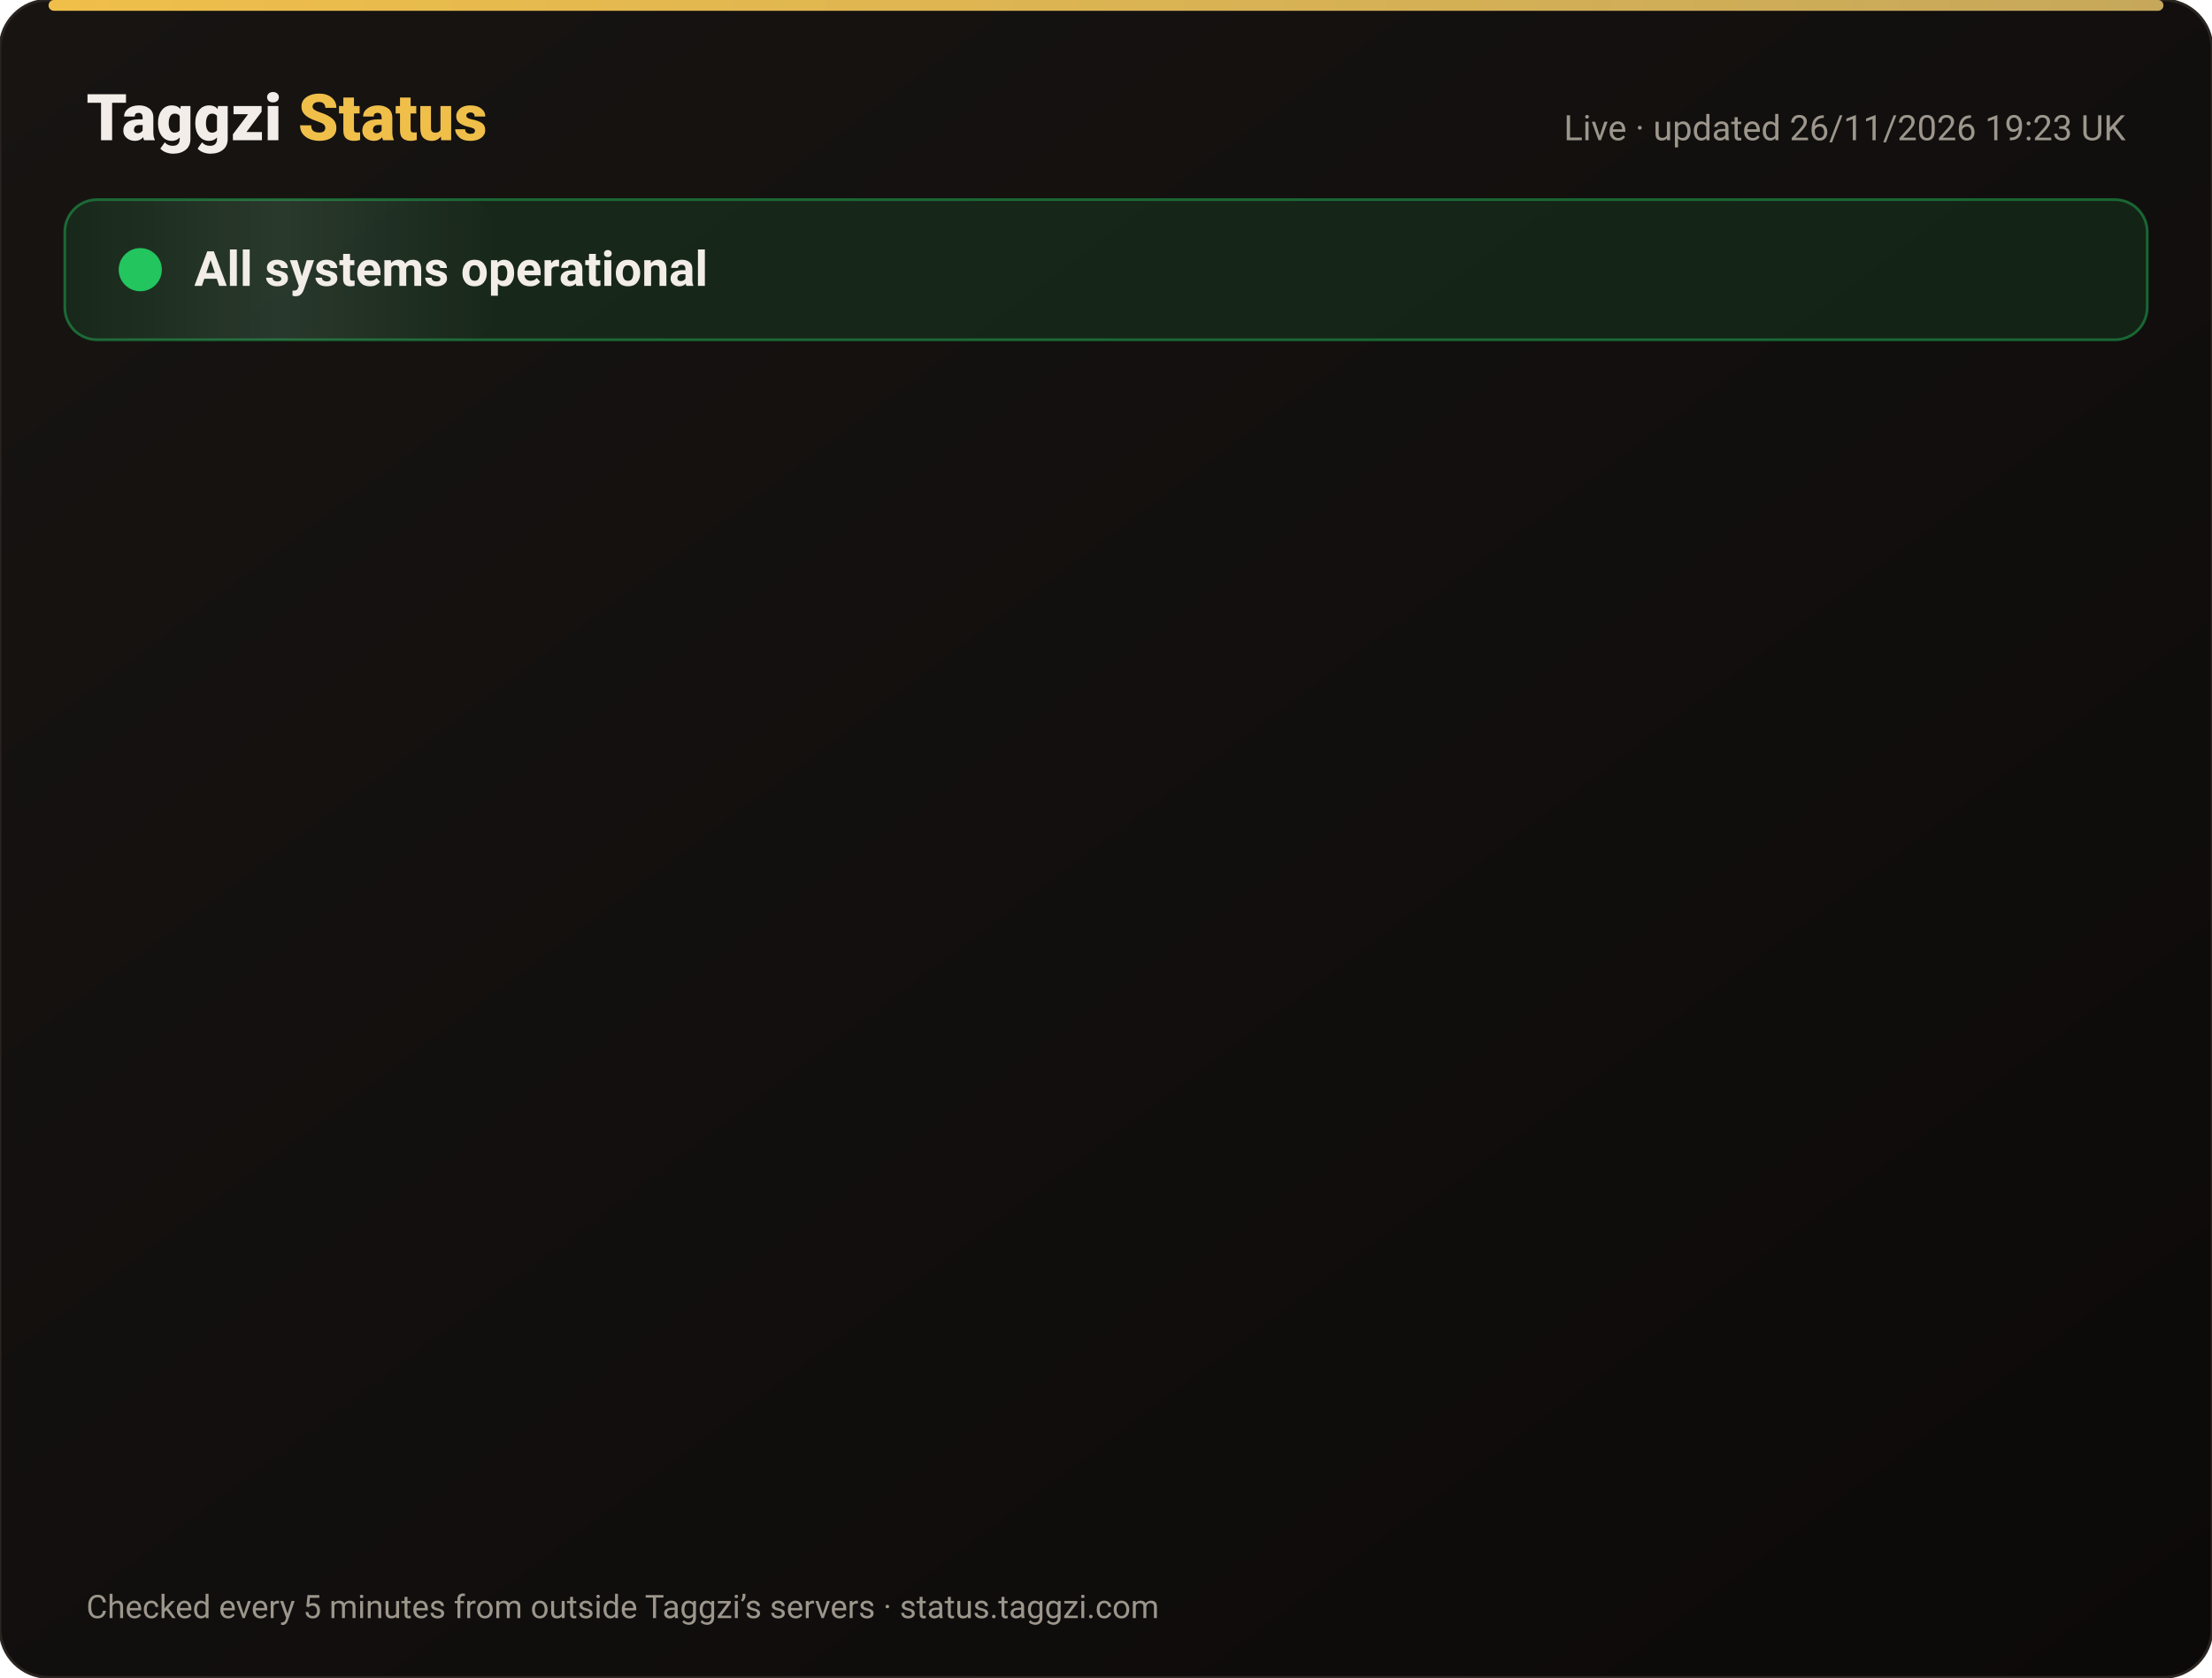
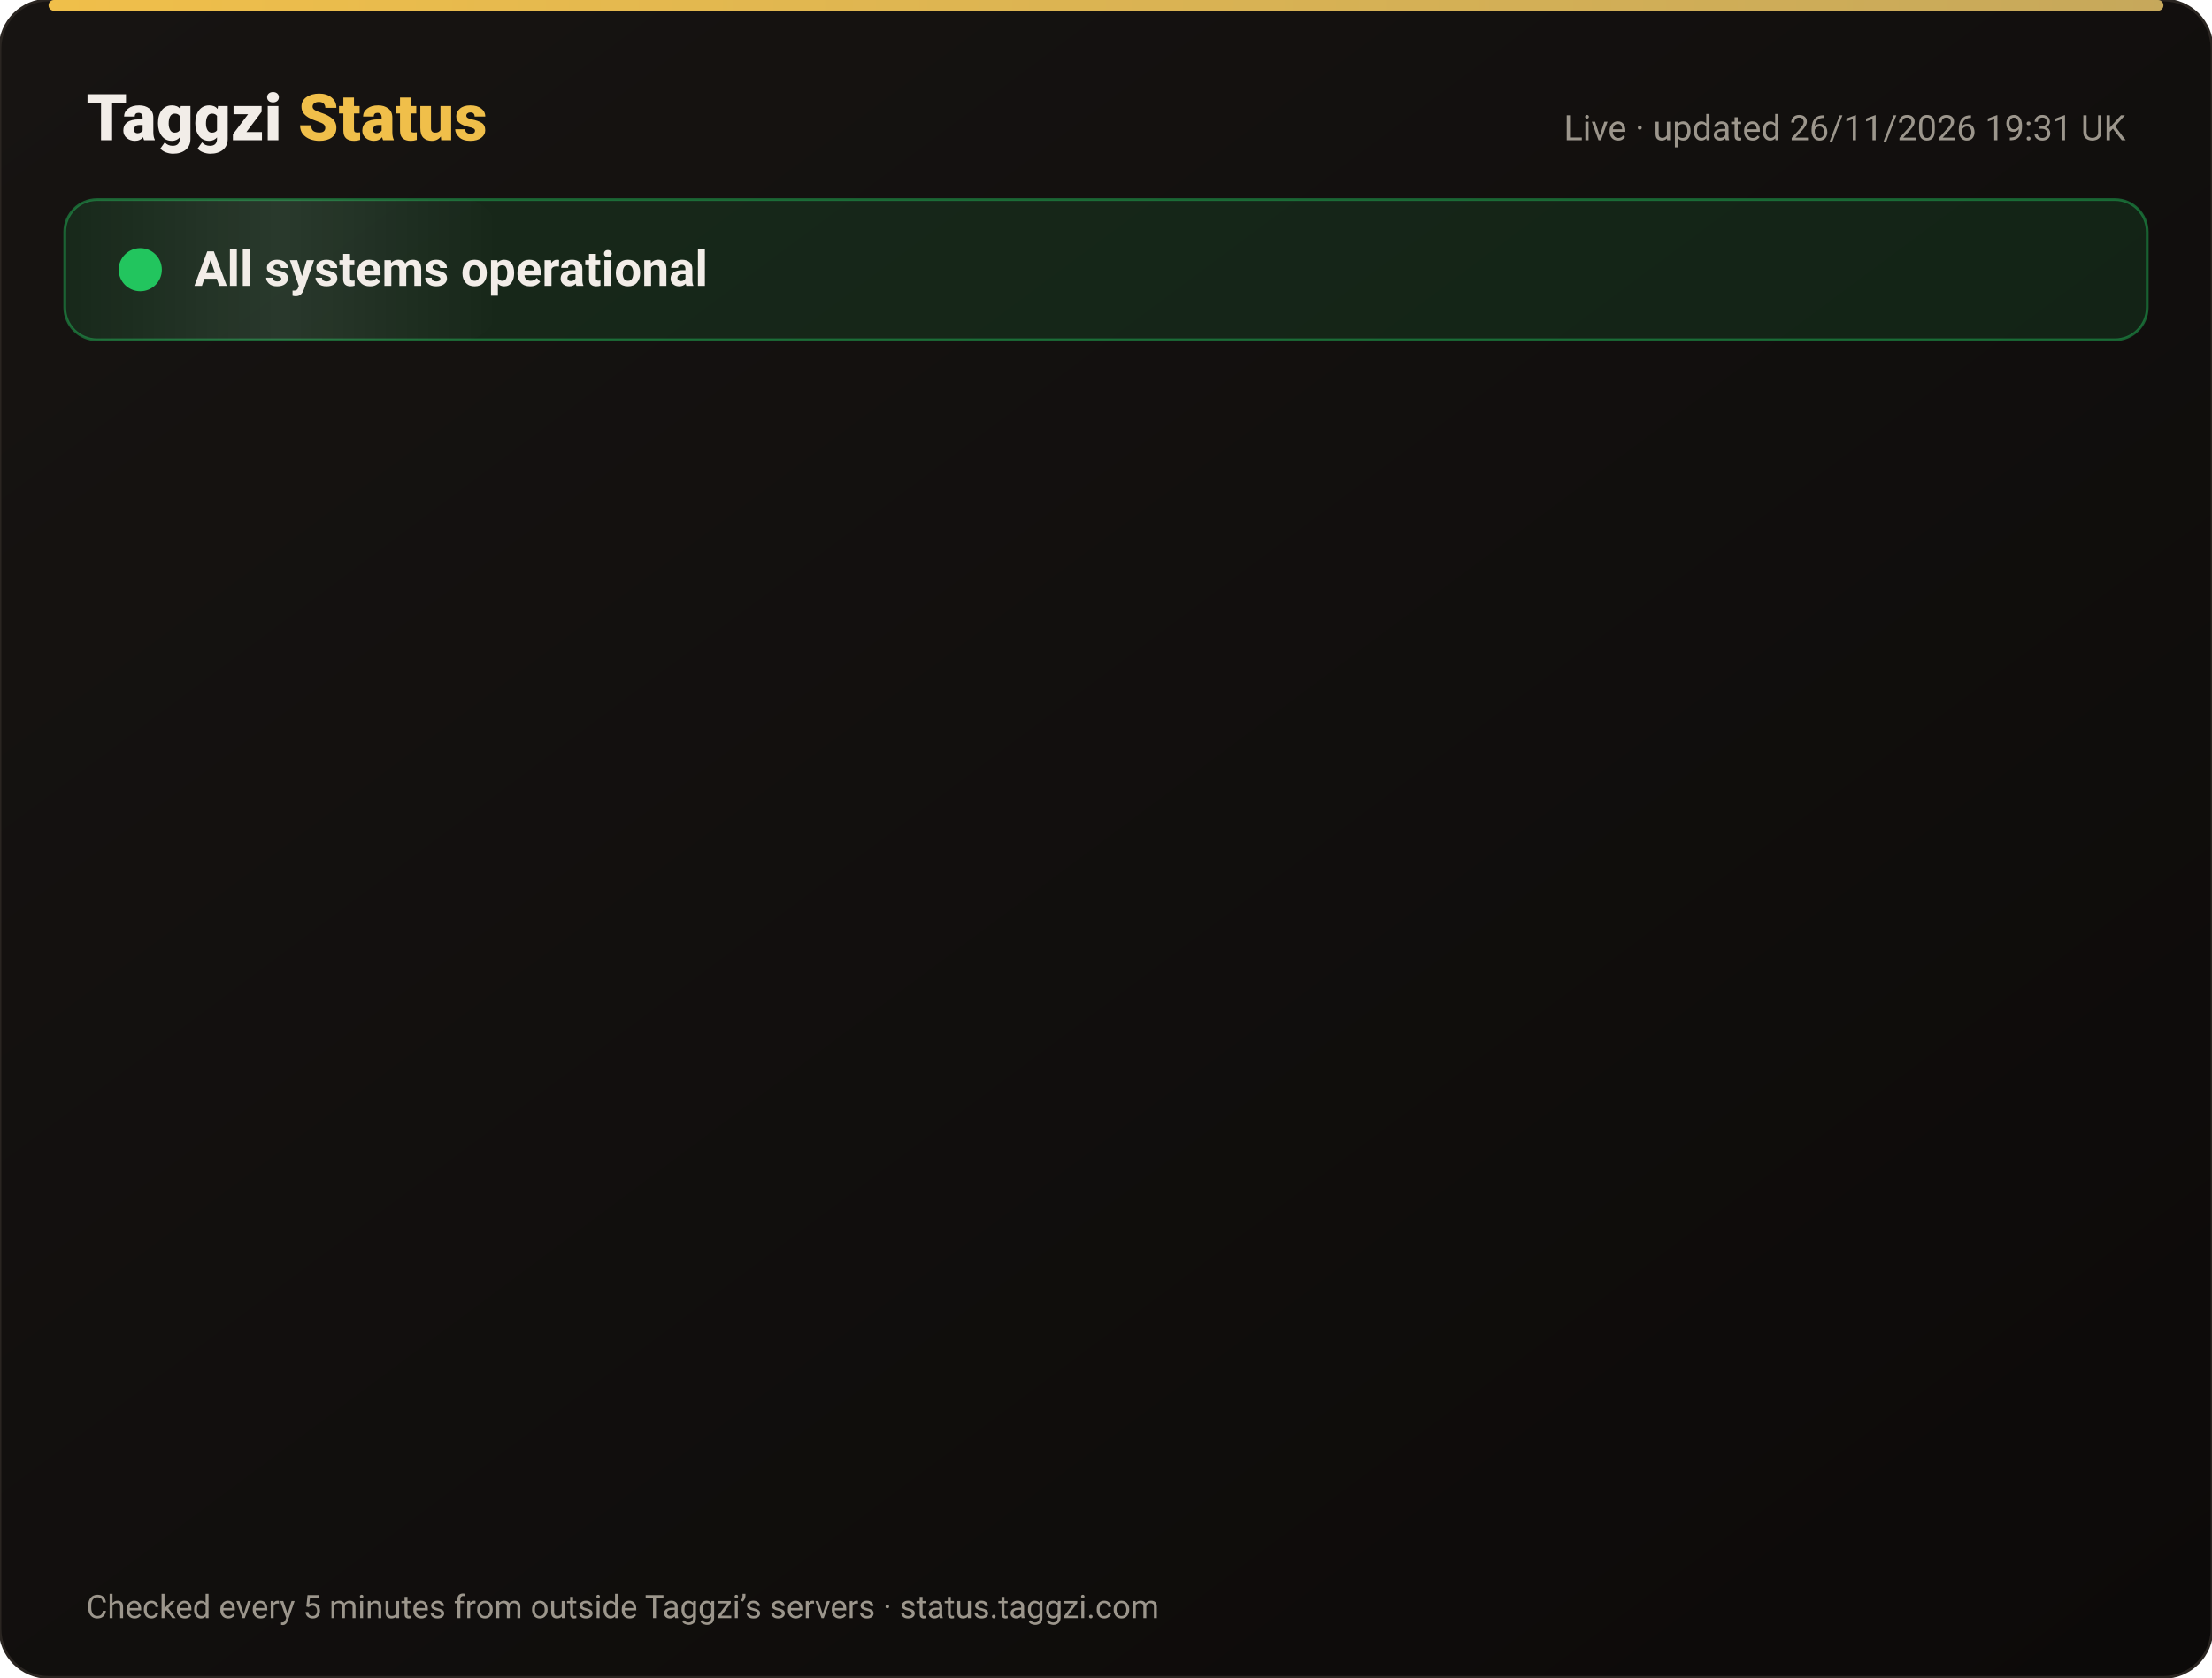
<svg xmlns="http://www.w3.org/2000/svg" width="820" height="622" viewBox="0 0 820 622" font-family="-apple-system,Segoe UI,Roboto,Helvetica,Arial,sans-serif">
  <defs>
    <linearGradient id="bg" x1="0" y1="0" x2="1" y2="1">
      <stop offset="0" stop-color="#171412" />
      <stop offset="1" stop-color="#0C0A09" />
    </linearGradient>
    <linearGradient id="gold" x1="0" x2="1">
      <stop offset="0" stop-color="#F0BF4A" />
      <stop offset="1" stop-color="#c6a85b" />
    </linearGradient>
    <linearGradient id="shine" x1="0" x2="1">
      <stop offset="0" stop-color="#fff" stop-opacity="0" />
      <stop offset=".5" stop-color="#fff" stop-opacity=".08" />
      <stop offset="1" stop-color="#fff" stop-opacity="0" />
    </linearGradient>
  </defs>
  <rect width="820" height="622" rx="18" fill="url(#bg)" stroke="#2a2521" />
  <rect x="18" y="0" width="784" height="4" rx="2" fill="url(#gold)" />
  <text x="32" y="52" font-size="24" font-weight="800" fill="#F2EDE8">Taggzi <tspan fill="#F0BF4A">Status</tspan>
  </text>
-   <text x="788" y="52" font-size="13" fill="#9C968C" text-anchor="end">Live · updated 26/11/2026 19:23 UK</text>
+   <text x="788" y="52" font-size="13" fill="#9C968C" text-anchor="end">Live · updated 26/11/2026 19:31 UK</text>
  <rect x="24" y="74" width="772" height="52" rx="12" fill="#22c55e" fill-opacity=".12" stroke="#22c55e" stroke-opacity=".45" />
  <rect x="24" y="74" width="160" height="52" rx="12" fill="url(#shine)">
    <animate attributeName="x" from="-160" to="820" dur="4s" repeatCount="indefinite" />
  </rect>
  <circle cx="52" cy="100" r="7" fill="#22c55e" />
  <circle cx="52" cy="100" r="7" fill="none" stroke="#22c55e" stroke-width="2">
    <animate attributeName="r" values="7;15;7" dur="2s" repeatCount="indefinite" />
    <animate attributeName="opacity" values=".9;0;.9" dur="2s" repeatCount="indefinite" />
  </circle>
  <text x="72" y="106" font-size="18" font-weight="700" fill="#F2EDE8">All systems operational</text>
  <g opacity="0">
    <animate attributeName="opacity" from="0" to="1" begin="0.00s" dur=".6s" fill="freeze" />
    <line x1="32" y1="188" x2="788" y2="188" stroke="#2a2521" />
    <circle cx="44" cy="166" r="6" fill="#22c55e">
      <animate attributeName="opacity" values="1;.45;1" dur="2.4s" begin="0.00s" repeatCount="indefinite" />
    </circle>
    <text x="62" y="171" font-size="15" font-weight="650" fill="#F2EDE8">Website</text>
    <text x="630" y="171" font-size="13" fill="#9C968C" text-anchor="end">99.98% uptime</text>
    <rect x="648" y="154" width="140" height="24" rx="12" fill="#22c55e" fill-opacity=".14" stroke="#22c55e" stroke-opacity=".5" />
    <text x="718" y="171" font-size="12" font-weight="700" fill="#22c55e" text-anchor="middle">Operational</text>
  </g>
  <g opacity="0">
    <animate attributeName="opacity" from="0" to="1" begin="0.15s" dur=".6s" fill="freeze" />
    <line x1="32" y1="234" x2="788" y2="234" stroke="#2a2521" />
    <circle cx="44" cy="212" r="6" fill="#22c55e">
      <animate attributeName="opacity" values="1;.45;1" dur="2.4s" begin="0.15s" repeatCount="indefinite" />
    </circle>
    <text x="62" y="217" font-size="15" font-weight="650" fill="#F2EDE8">Tag scans</text>
    <text x="630" y="217" font-size="13" fill="#9C968C" text-anchor="end">99.98% uptime</text>
    <rect x="648" y="200" width="140" height="24" rx="12" fill="#22c55e" fill-opacity=".14" stroke="#22c55e" stroke-opacity=".5" />
    <text x="718" y="217" font-size="12" font-weight="700" fill="#22c55e" text-anchor="middle">Operational</text>
  </g>
  <g opacity="0">
    <animate attributeName="opacity" from="0" to="1" begin="0.30s" dur=".6s" fill="freeze" />
    <line x1="32" y1="280" x2="788" y2="280" stroke="#2a2521" />
    <circle cx="44" cy="258" r="6" fill="#22c55e">
      <animate attributeName="opacity" values="1;.45;1" dur="2.4s" begin="0.30s" repeatCount="indefinite" />
    </circle>
    <text x="62" y="263" font-size="15" font-weight="650" fill="#F2EDE8">Manual tag lookup</text>
    <text x="630" y="263" font-size="13" fill="#9C968C" text-anchor="end">99.98% uptime</text>
    <rect x="648" y="246" width="140" height="24" rx="12" fill="#22c55e" fill-opacity=".14" stroke="#22c55e" stroke-opacity=".5" />
    <text x="718" y="263" font-size="12" font-weight="700" fill="#22c55e" text-anchor="middle">Operational</text>
  </g>
  <g opacity="0">
    <animate attributeName="opacity" from="0" to="1" begin="0.45s" dur=".6s" fill="freeze" />
    <line x1="32" y1="326" x2="788" y2="326" stroke="#2a2521" />
    <circle cx="44" cy="304" r="6" fill="#22c55e">
      <animate attributeName="opacity" values="1;.45;1" dur="2.4s" begin="0.45s" repeatCount="indefinite" />
    </circle>
    <text x="62" y="309" font-size="15" font-weight="650" fill="#F2EDE8">App &amp; login</text>
    <text x="630" y="309" font-size="13" fill="#9C968C" text-anchor="end">99.98% uptime</text>
    <rect x="648" y="292" width="140" height="24" rx="12" fill="#22c55e" fill-opacity=".14" stroke="#22c55e" stroke-opacity=".5" />
    <text x="718" y="309" font-size="12" font-weight="700" fill="#22c55e" text-anchor="middle">Operational</text>
  </g>
  <g opacity="0">
    <animate attributeName="opacity" from="0" to="1" begin="0.60s" dur=".6s" fill="freeze" />
    <line x1="32" y1="372" x2="788" y2="372" stroke="#2a2521" />
    <circle cx="44" cy="350" r="6" fill="#22c55e">
      <animate attributeName="opacity" values="1;.45;1" dur="2.4s" begin="0.60s" repeatCount="indefinite" />
    </circle>
    <text x="62" y="355" font-size="15" font-weight="650" fill="#F2EDE8">Community alerts</text>
    <text x="630" y="355" font-size="13" fill="#9C968C" text-anchor="end">99.98% uptime</text>
    <rect x="648" y="338" width="140" height="24" rx="12" fill="#22c55e" fill-opacity=".14" stroke="#22c55e" stroke-opacity=".5" />
    <text x="718" y="355" font-size="12" font-weight="700" fill="#22c55e" text-anchor="middle">Operational</text>
  </g>
  <g opacity="0">
    <animate attributeName="opacity" from="0" to="1" begin="0.75s" dur=".6s" fill="freeze" />
    <line x1="32" y1="418" x2="788" y2="418" stroke="#2a2521" />
    <circle cx="44" cy="396" r="6" fill="#22c55e">
      <animate attributeName="opacity" values="1;.45;1" dur="2.4s" begin="0.75s" repeatCount="indefinite" />
    </circle>
    <text x="62" y="401" font-size="15" font-weight="650" fill="#F2EDE8">Private calling</text>
    <text x="630" y="401" font-size="13" fill="#9C968C" text-anchor="end">99.98% uptime</text>
    <rect x="648" y="384" width="140" height="24" rx="12" fill="#22c55e" fill-opacity=".14" stroke="#22c55e" stroke-opacity=".5" />
    <text x="718" y="401" font-size="12" font-weight="700" fill="#22c55e" text-anchor="middle">Operational</text>
  </g>
  <g opacity="0">
    <animate attributeName="opacity" from="0" to="1" begin="0.90s" dur=".6s" fill="freeze" />
    <line x1="32" y1="464" x2="788" y2="464" stroke="#2a2521" />
    <circle cx="44" cy="442" r="6" fill="#22c55e">
      <animate attributeName="opacity" values="1;.45;1" dur="2.4s" begin="0.90s" repeatCount="indefinite" />
    </circle>
    <text x="62" y="447" font-size="15" font-weight="650" fill="#F2EDE8">Payments</text>
    <text x="630" y="447" font-size="13" fill="#9C968C" text-anchor="end">99.97% uptime</text>
    <rect x="648" y="430" width="140" height="24" rx="12" fill="#22c55e" fill-opacity=".14" stroke="#22c55e" stroke-opacity=".5" />
    <text x="718" y="447" font-size="12" font-weight="700" fill="#22c55e" text-anchor="middle">Operational</text>
  </g>
  <g opacity="0">
    <animate attributeName="opacity" from="0" to="1" begin="1.05s" dur=".6s" fill="freeze" />
    <line x1="32" y1="510" x2="788" y2="510" stroke="#2a2521" />
    <circle cx="44" cy="488" r="6" fill="#22c55e">
      <animate attributeName="opacity" values="1;.45;1" dur="2.4s" begin="1.05s" repeatCount="indefinite" />
    </circle>
    <text x="62" y="493" font-size="15" font-weight="650" fill="#F2EDE8">Email &amp; support</text>
    <text x="630" y="493" font-size="13" fill="#9C968C" text-anchor="end">99.98% uptime</text>
    <rect x="648" y="476" width="140" height="24" rx="12" fill="#22c55e" fill-opacity=".14" stroke="#22c55e" stroke-opacity=".5" />
    <text x="718" y="493" font-size="12" font-weight="700" fill="#22c55e" text-anchor="middle">Operational</text>
  </g>
  <g opacity="0">
    <animate attributeName="opacity" from="0" to="1" begin="1.20s" dur=".6s" fill="freeze" />
    <line x1="32" y1="556" x2="788" y2="556" stroke="#2a2521" />
    <circle cx="44" cy="534" r="6" fill="#22c55e">
      <animate attributeName="opacity" values="1;.45;1" dur="2.4s" begin="1.20s" repeatCount="indefinite" />
    </circle>
    <text x="62" y="539" font-size="15" font-weight="650" fill="#F2EDE8">Secure connection (SSL)</text>
    <text x="630" y="539" font-size="13" fill="#9C968C" text-anchor="end">100.00% uptime</text>
    <rect x="648" y="522" width="140" height="24" rx="12" fill="#22c55e" fill-opacity=".14" stroke="#22c55e" stroke-opacity=".5" />
    <text x="718" y="539" font-size="12" font-weight="700" fill="#22c55e" text-anchor="middle">Operational</text>
  </g>
  <text x="32" y="600" font-size="12" fill="#9C968C">Checked every 5 minutes from outside Taggzi’s servers · status.taggzi.com</text>
</svg>
